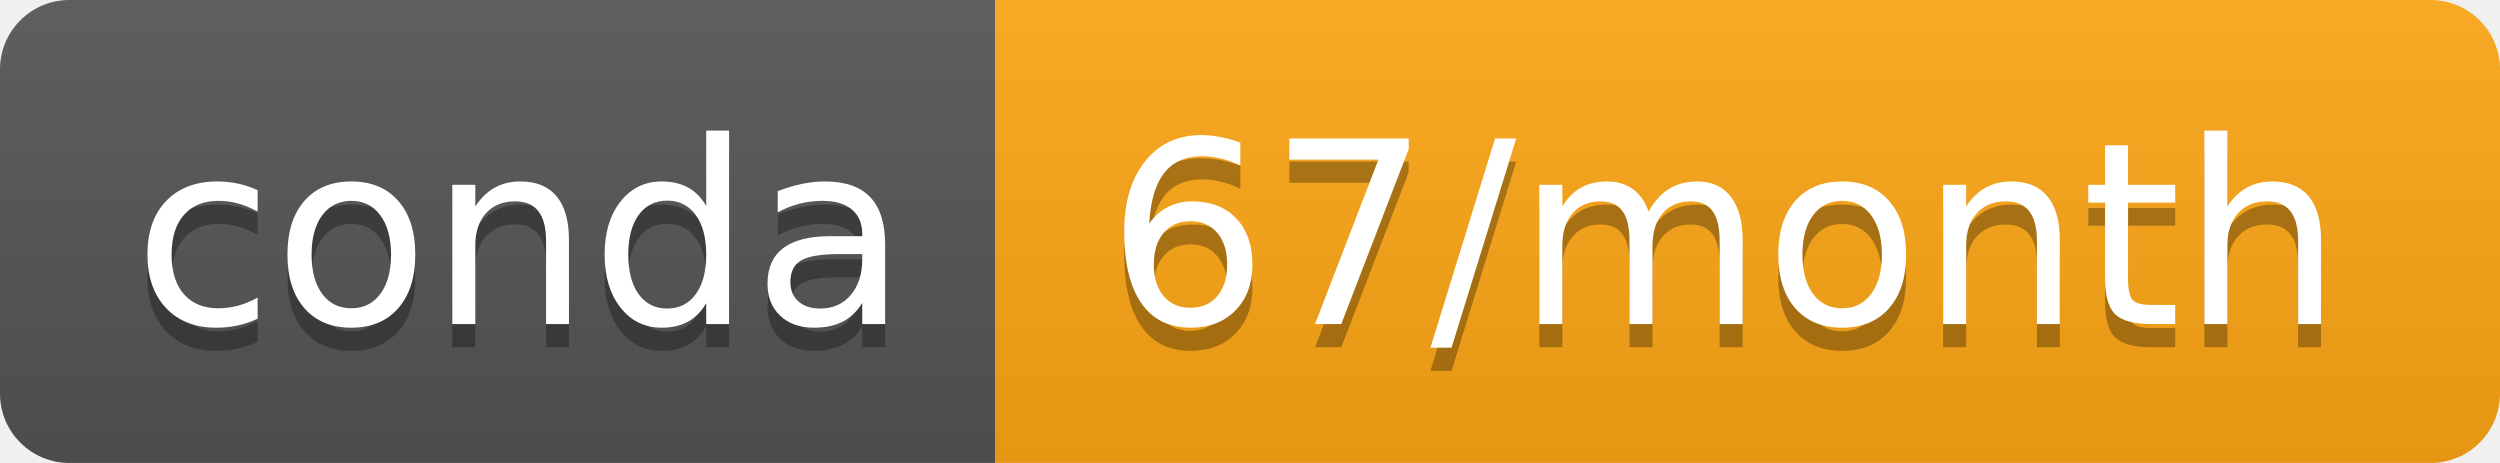
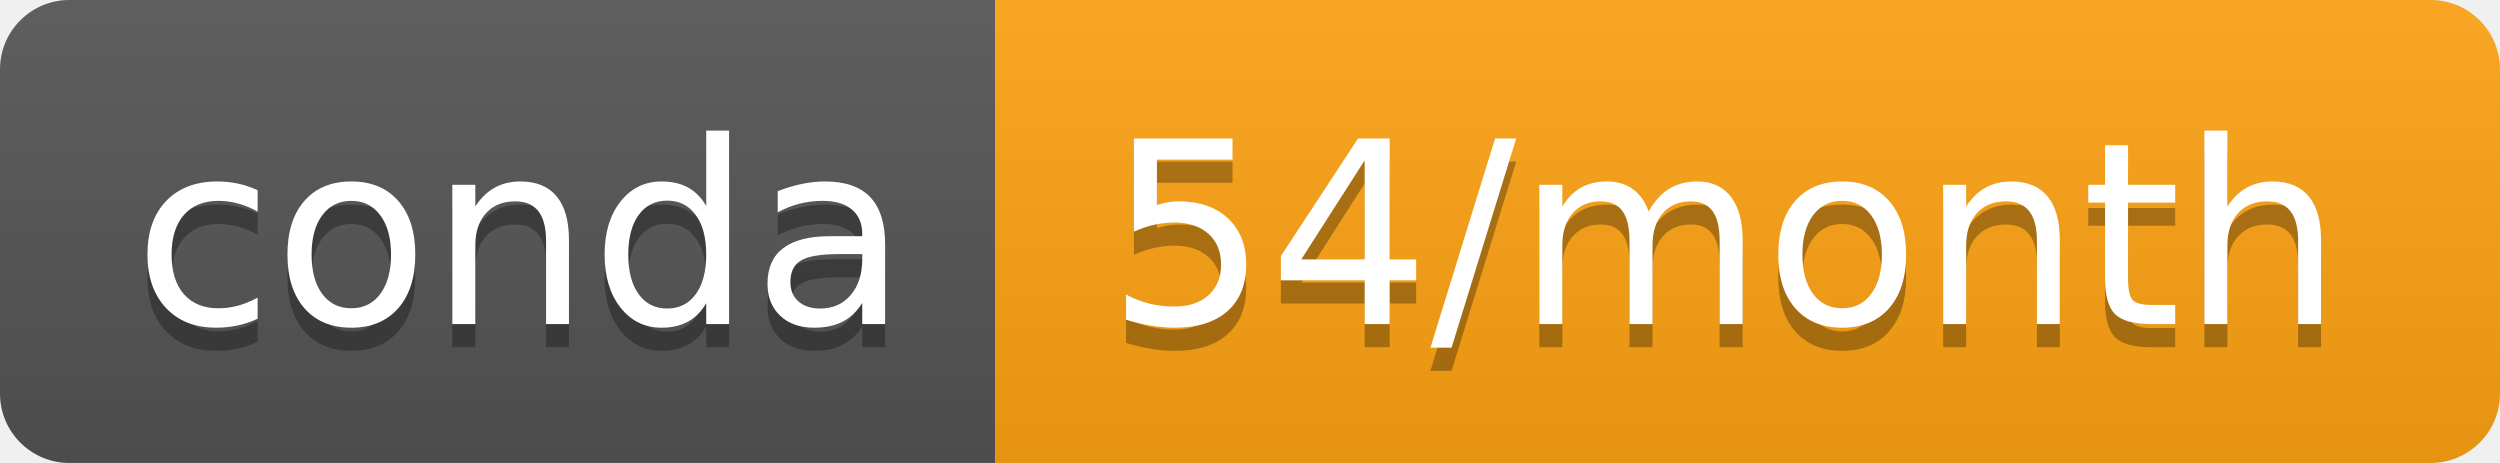
- <svg xmlns="http://www.w3.org/2000/svg" width="108" height="20" role="img" aria-label="conda: 67/month">
+ <svg xmlns="http://www.w3.org/2000/svg" width="108" height="20" role="img" aria-label="conda: 54/month">
  <linearGradient id="s" x2="0" y2="100%">
    <stop offset="0" stop-color="#bbb" stop-opacity=".1" />
    <stop offset="1" stop-opacity=".1" />
  </linearGradient>
  <clipPath id="r">
    <rect width="108" height="20" rx="3" fill="#fff" />
  </clipPath>
  <g clip-path="url(#r)">
    <rect width="43" height="20" fill="#555" />
-     <rect x="43" width="65" height="20" fill="#ffa714" />
+     <rect x="43" width="65" height="20" fill="#ffa413" />
    <rect width="108" height="20" fill="url(#s)" />
  </g>
  <g fill="#fff" text-anchor="middle" font-family="Verdana,Geneva,DejaVu Sans,sans-serif" text-rendering="geometricPrecision" font-size="110">
    <text aria-hidden="true" x="225" y="150" fill="#010101" fill-opacity=".3" transform="scale(.1)" textLength="330">conda</text>
    <text x="225" y="140" transform="scale(.1)" fill="#fff" textLength="330">conda</text>
-     <text aria-hidden="true" x="745" y="150" fill="#010101" fill-opacity=".3" transform="scale(.1)" textLength="550">67/month</text>
-     <text x="745" y="140" transform="scale(.1)" fill="#fff" textLength="550">67/month</text>
+     <text aria-hidden="true" x="745" y="150" fill="#010101" fill-opacity=".3" transform="scale(.1)" textLength="550">54/month</text>
+     <text x="745" y="140" transform="scale(.1)" fill="#fff" textLength="550">54/month</text>
  </g>
</svg>
